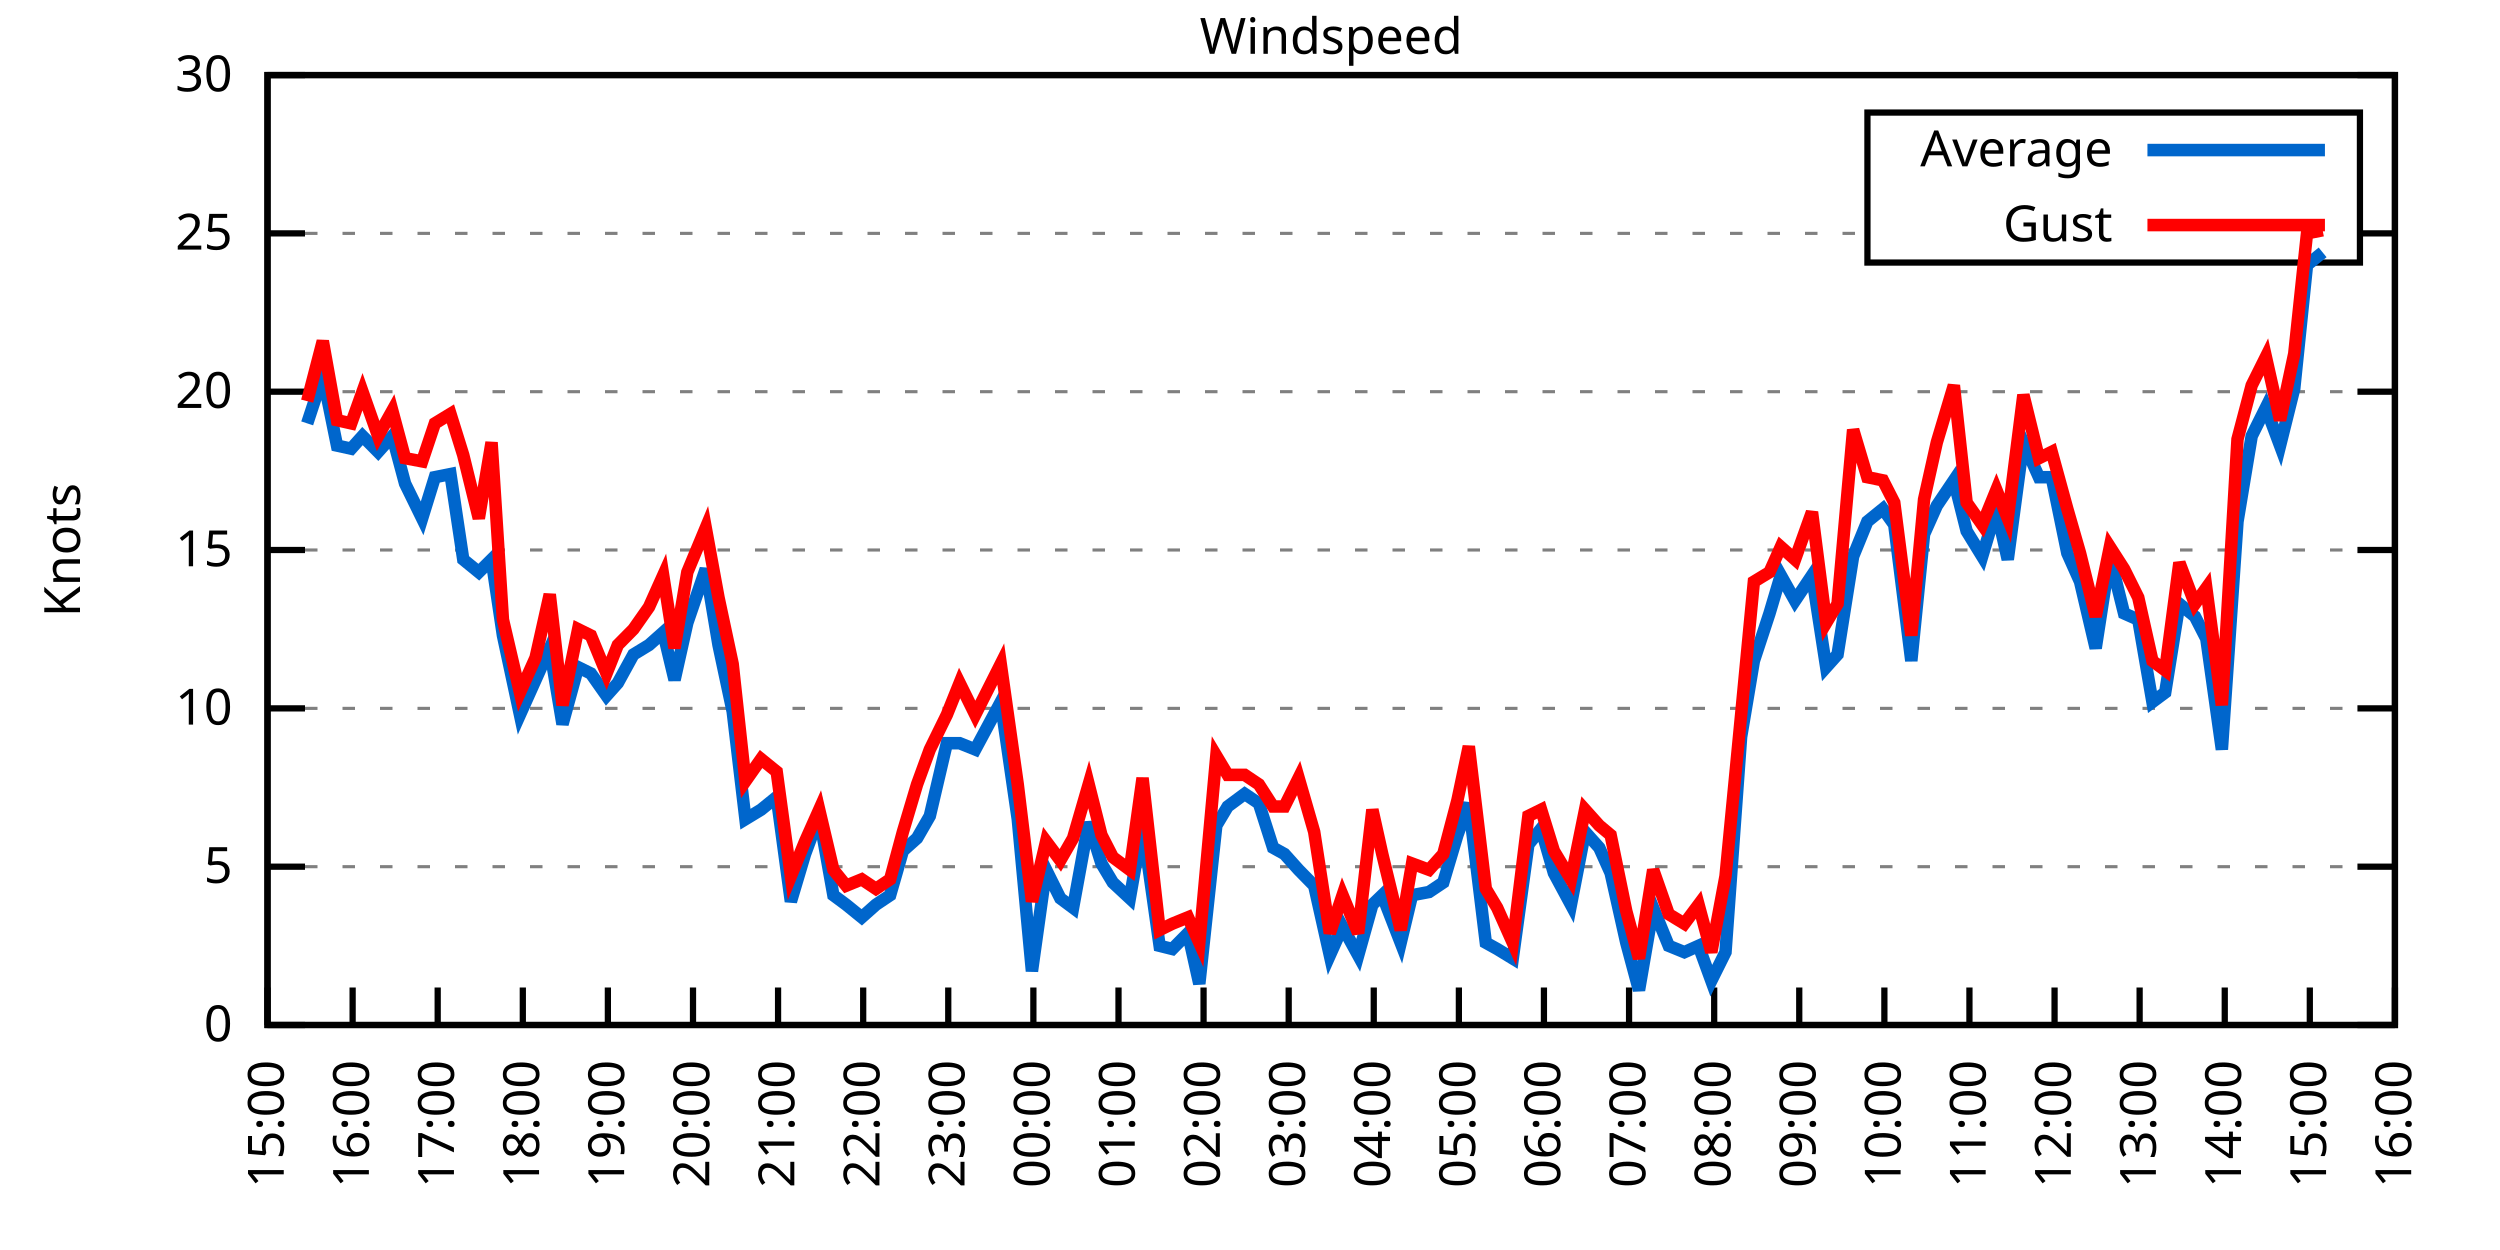
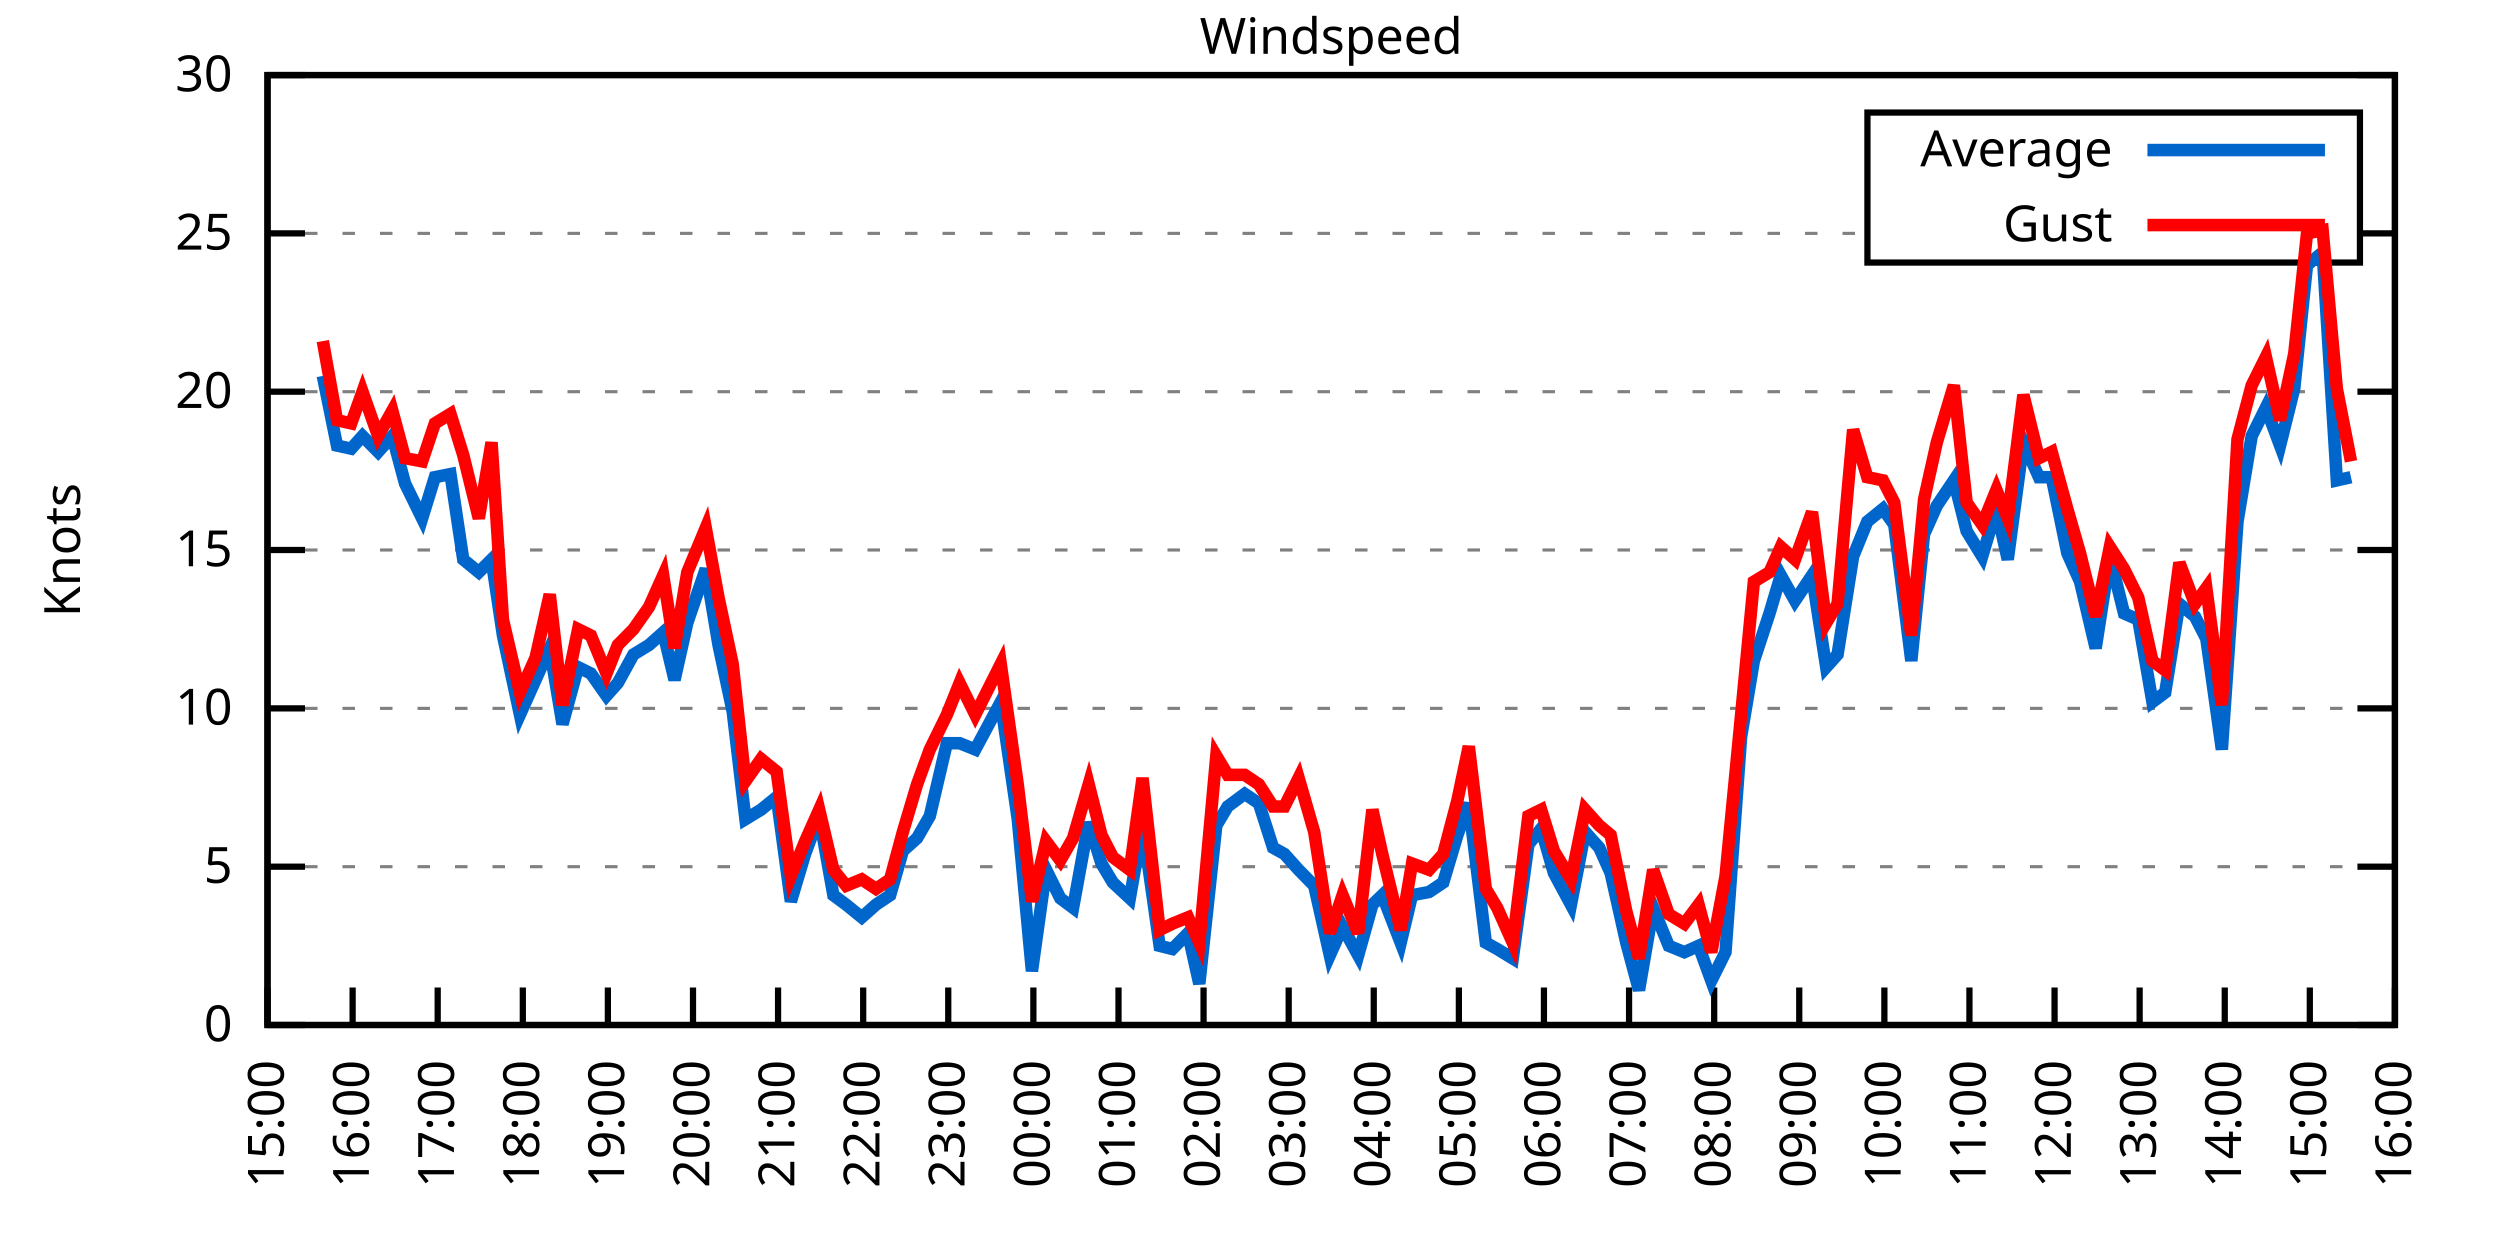
<svg xmlns="http://www.w3.org/2000/svg" xmlns:xlink="http://www.w3.org/1999/xlink" width="400" height="200" viewBox="0 0 400 200">
  <g id="gnuplot_canvas">
    <rect x="0" y="0" width="400" height="200" fill="none" />
    <defs>
      <circle id="gpDot" r="0.5" stroke-width="0.5" stroke="currentColor" />
      <path id="gpPt0" stroke-width="0.333" stroke="currentColor" d="M-1,0 h2 M0,-1 v2" />
      <path id="gpPt1" stroke-width="0.333" stroke="currentColor" d="M-1,-1 L1,1 M1,-1 L-1,1" />
      <path id="gpPt2" stroke-width="0.333" stroke="currentColor" d="M-1,0 L1,0 M0,-1 L0,1 M-1,-1 L1,1 M-1,1 L1,-1" />
      <rect id="gpPt3" stroke-width="0.333" stroke="currentColor" x="-1" y="-1" width="2" height="2" />
      <rect id="gpPt4" stroke-width="0.333" stroke="currentColor" fill="currentColor" x="-1" y="-1" width="2" height="2" />
      <circle id="gpPt5" stroke-width="0.333" stroke="currentColor" cx="0" cy="0" r="1" />
      <use xlink:href="#gpPt5" id="gpPt6" fill="currentColor" stroke="none" />
      <path id="gpPt7" stroke-width="0.333" stroke="currentColor" d="M0,-1.33 L-1.33,0.67 L1.33,0.67 z" />
      <use xlink:href="#gpPt7" id="gpPt8" fill="currentColor" stroke="none" />
      <use xlink:href="#gpPt7" id="gpPt9" stroke="currentColor" transform="rotate(180)" />
      <use xlink:href="#gpPt9" id="gpPt10" fill="currentColor" stroke="none" />
      <use xlink:href="#gpPt3" id="gpPt11" stroke="currentColor" transform="rotate(45)" />
      <use xlink:href="#gpPt11" id="gpPt12" fill="currentColor" stroke="none" />
      <path id="gpPt13" stroke-width="0.333" stroke="currentColor" d="M0,1.330 L1.265,0.411 L0.782,-1.067 L-0.782,-1.076 L-1.265,0.411 z" />
      <use xlink:href="#gpPt13" id="gpPt14" fill="currentColor" stroke="none" />
      <filter id="textbox" filterUnits="objectBoundingBox" x="0" y="0" height="1" width="1">
        <feFlood flood-color="white" flood-opacity="1" result="bgnd" />
        <feComposite in="SourceGraphic" in2="bgnd" operator="atop" />
      </filter>
      <filter id="greybox" filterUnits="objectBoundingBox" x="0" y="0" height="1" width="1">
        <feFlood flood-color="lightgrey" flood-opacity="1" result="grey" />
        <feComposite in="SourceGraphic" in2="grey" operator="atop" />
      </filter>
    </defs>
    <g fill="none" color="white" stroke="currentColor" stroke-width="1.00" stroke-linecap="butt" stroke-linejoin="miter">
</g>
    <g fill="none" color="black" stroke="currentColor" stroke-width="1.00" stroke-linecap="butt" stroke-linejoin="miter">
      <g stroke="none" shape-rendering="crispEdges">
        <polygon fill="rgb(255, 255, 255)" points="42.80,164.00 383.18,164.00 383.18,12.02 42.80,12.02 " />
      </g>
    </g>
    <g fill="none" color="black" stroke="currentColor" stroke-width="1.00" stroke-linecap="butt" stroke-linejoin="miter">
</g>
    <g fill="none" color="black" stroke="black" stroke-width="0.50" stroke-linecap="butt" stroke-linejoin="miter">
</g>
    <g fill="none" color="gray" stroke="currentColor" stroke-width="0.50" stroke-linecap="butt" stroke-linejoin="miter">
      <path stroke="gray" stroke-dasharray="2,4" class="gridline" d="M42.80,164.00 L383.19,164.00  " />
    </g>
    <g fill="none" color="gray" stroke="gray" stroke-width="1.00" stroke-linecap="butt" stroke-linejoin="miter">
</g>
    <g fill="none" color="black" stroke="currentColor" stroke-width="1.00" stroke-linecap="butt" stroke-linejoin="miter">
      <path stroke="black" d="M42.80,164.00 L48.80,164.00 M383.19,164.00 L377.19,164.00  " />
      <g transform="translate(37.20,166.60)" stroke="none" fill="black" font-family="Sans" font-size="8.00" text-anchor="end">
        <text>
          <tspan font-family="Sans"> 0</tspan>
        </text>
      </g>
    </g>
    <g fill="none" color="black" stroke="currentColor" stroke-width="1.00" stroke-linecap="butt" stroke-linejoin="miter">
</g>
    <g fill="none" color="black" stroke="black" stroke-width="0.50" stroke-linecap="butt" stroke-linejoin="miter">
</g>
    <g fill="none" color="gray" stroke="currentColor" stroke-width="0.50" stroke-linecap="butt" stroke-linejoin="miter">
      <path stroke="gray" stroke-dasharray="2,4" class="gridline" d="M42.80,138.67 L383.19,138.67  " />
    </g>
    <g fill="none" color="gray" stroke="gray" stroke-width="1.00" stroke-linecap="butt" stroke-linejoin="miter">
</g>
    <g fill="none" color="black" stroke="currentColor" stroke-width="1.00" stroke-linecap="butt" stroke-linejoin="miter">
      <path stroke="black" d="M42.80,138.67 L48.80,138.67 M383.19,138.67 L377.19,138.67  " />
      <g transform="translate(37.20,141.27)" stroke="none" fill="black" font-family="Sans" font-size="8.00" text-anchor="end">
        <text>
          <tspan font-family="Sans"> 5</tspan>
        </text>
      </g>
    </g>
    <g fill="none" color="black" stroke="currentColor" stroke-width="1.00" stroke-linecap="butt" stroke-linejoin="miter">
</g>
    <g fill="none" color="black" stroke="black" stroke-width="0.50" stroke-linecap="butt" stroke-linejoin="miter">
</g>
    <g fill="none" color="gray" stroke="currentColor" stroke-width="0.50" stroke-linecap="butt" stroke-linejoin="miter">
      <path stroke="gray" stroke-dasharray="2,4" class="gridline" d="M42.80,113.34 L383.19,113.34  " />
    </g>
    <g fill="none" color="gray" stroke="gray" stroke-width="1.00" stroke-linecap="butt" stroke-linejoin="miter">
</g>
    <g fill="none" color="black" stroke="currentColor" stroke-width="1.00" stroke-linecap="butt" stroke-linejoin="miter">
      <path stroke="black" d="M42.80,113.34 L48.80,113.34 M383.19,113.34 L377.19,113.34  " />
      <g transform="translate(37.20,115.94)" stroke="none" fill="black" font-family="Sans" font-size="8.00" text-anchor="end">
        <text>
          <tspan font-family="Sans"> 10</tspan>
        </text>
      </g>
    </g>
    <g fill="none" color="black" stroke="currentColor" stroke-width="1.00" stroke-linecap="butt" stroke-linejoin="miter">
</g>
    <g fill="none" color="black" stroke="black" stroke-width="0.50" stroke-linecap="butt" stroke-linejoin="miter">
</g>
    <g fill="none" color="gray" stroke="currentColor" stroke-width="0.50" stroke-linecap="butt" stroke-linejoin="miter">
      <path stroke="gray" stroke-dasharray="2,4" class="gridline" d="M42.80,88.00 L383.19,88.00  " />
    </g>
    <g fill="none" color="gray" stroke="gray" stroke-width="1.00" stroke-linecap="butt" stroke-linejoin="miter">
</g>
    <g fill="none" color="black" stroke="currentColor" stroke-width="1.00" stroke-linecap="butt" stroke-linejoin="miter">
      <path stroke="black" d="M42.80,88.00 L48.80,88.00 M383.19,88.00 L377.19,88.00  " />
      <g transform="translate(37.20,90.60)" stroke="none" fill="black" font-family="Sans" font-size="8.00" text-anchor="end">
        <text>
          <tspan font-family="Sans"> 15</tspan>
        </text>
      </g>
    </g>
    <g fill="none" color="black" stroke="currentColor" stroke-width="1.00" stroke-linecap="butt" stroke-linejoin="miter">
</g>
    <g fill="none" color="black" stroke="black" stroke-width="0.50" stroke-linecap="butt" stroke-linejoin="miter">
</g>
    <g fill="none" color="gray" stroke="currentColor" stroke-width="0.50" stroke-linecap="butt" stroke-linejoin="miter">
      <path stroke="gray" stroke-dasharray="2,4" class="gridline" d="M42.80,62.67 L383.19,62.67  " />
    </g>
    <g fill="none" color="gray" stroke="gray" stroke-width="1.00" stroke-linecap="butt" stroke-linejoin="miter">
</g>
    <g fill="none" color="black" stroke="currentColor" stroke-width="1.00" stroke-linecap="butt" stroke-linejoin="miter">
      <path stroke="black" d="M42.80,62.67 L48.80,62.67 M383.19,62.67 L377.19,62.67  " />
      <g transform="translate(37.20,65.27)" stroke="none" fill="black" font-family="Sans" font-size="8.00" text-anchor="end">
        <text>
          <tspan font-family="Sans"> 20</tspan>
        </text>
      </g>
    </g>
    <g fill="none" color="black" stroke="currentColor" stroke-width="1.00" stroke-linecap="butt" stroke-linejoin="miter">
</g>
    <g fill="none" color="black" stroke="black" stroke-width="0.50" stroke-linecap="butt" stroke-linejoin="miter">
</g>
    <g fill="none" color="gray" stroke="currentColor" stroke-width="0.50" stroke-linecap="butt" stroke-linejoin="miter">
      <path stroke="gray" stroke-dasharray="2,4" class="gridline" d="M42.80,37.34 L298.79,37.34 M377.59,37.34 L383.19,37.34  " />
    </g>
    <g fill="none" color="gray" stroke="gray" stroke-width="1.00" stroke-linecap="butt" stroke-linejoin="miter">
</g>
    <g fill="none" color="black" stroke="currentColor" stroke-width="1.00" stroke-linecap="butt" stroke-linejoin="miter">
      <path stroke="black" d="M42.80,37.34 L48.80,37.34 M383.19,37.34 L377.19,37.34  " />
      <g transform="translate(37.20,39.94)" stroke="none" fill="black" font-family="Sans" font-size="8.00" text-anchor="end">
        <text>
          <tspan font-family="Sans"> 25</tspan>
        </text>
      </g>
    </g>
    <g fill="none" color="black" stroke="currentColor" stroke-width="1.00" stroke-linecap="butt" stroke-linejoin="miter">
</g>
    <g fill="none" color="black" stroke="black" stroke-width="0.50" stroke-linecap="butt" stroke-linejoin="miter">
</g>
    <g fill="none" color="gray" stroke="currentColor" stroke-width="0.50" stroke-linecap="butt" stroke-linejoin="miter">
      <path stroke="gray" stroke-dasharray="2,4" class="gridline" d="M42.80,12.01 L383.19,12.01  " />
    </g>
    <g fill="none" color="gray" stroke="gray" stroke-width="1.00" stroke-linecap="butt" stroke-linejoin="miter">
</g>
    <g fill="none" color="black" stroke="currentColor" stroke-width="1.00" stroke-linecap="butt" stroke-linejoin="miter">
      <path stroke="black" d="M42.80,12.01 L48.80,12.01 M383.19,12.01 L377.19,12.01  " />
      <g transform="translate(37.20,14.61)" stroke="none" fill="black" font-family="Sans" font-size="8.00" text-anchor="end">
        <text>
          <tspan font-family="Sans"> 30</tspan>
        </text>
      </g>
    </g>
    <g fill="none" color="black" stroke="currentColor" stroke-width="1.00" stroke-linecap="butt" stroke-linejoin="miter">
      <path stroke="black" d="M42.80,164.00 L42.80,158.00  " />
      <g transform="translate(45.40,169.60) rotate(270.00)" stroke="none" fill="black" font-family="Sans" font-size="8.00" text-anchor="end">
        <text>
          <tspan font-family="Sans">15:00</tspan>
        </text>
      </g>
    </g>
    <g fill="none" color="black" stroke="currentColor" stroke-width="1.00" stroke-linecap="butt" stroke-linejoin="miter">
      <path stroke="black" d="M56.42,164.00 L56.42,158.00  " />
      <g transform="translate(59.02,169.60) rotate(270.00)" stroke="none" fill="black" font-family="Sans" font-size="8.00" text-anchor="end">
        <text>
          <tspan font-family="Sans">16:00</tspan>
        </text>
      </g>
    </g>
    <g fill="none" color="black" stroke="currentColor" stroke-width="1.00" stroke-linecap="butt" stroke-linejoin="miter">
      <path stroke="black" d="M70.03,164.00 L70.03,158.00  " />
      <g transform="translate(72.63,169.60) rotate(270.00)" stroke="none" fill="black" font-family="Sans" font-size="8.00" text-anchor="end">
        <text>
          <tspan font-family="Sans">17:00</tspan>
        </text>
      </g>
    </g>
    <g fill="none" color="black" stroke="currentColor" stroke-width="1.00" stroke-linecap="butt" stroke-linejoin="miter">
      <path stroke="black" d="M83.65,164.00 L83.65,158.00  " />
      <g transform="translate(86.25,169.60) rotate(270.00)" stroke="none" fill="black" font-family="Sans" font-size="8.00" text-anchor="end">
        <text>
          <tspan font-family="Sans">18:00</tspan>
        </text>
      </g>
    </g>
    <g fill="none" color="black" stroke="currentColor" stroke-width="1.00" stroke-linecap="butt" stroke-linejoin="miter">
      <path stroke="black" d="M97.26,164.00 L97.26,158.00  " />
      <g transform="translate(99.86,169.60) rotate(270.00)" stroke="none" fill="black" font-family="Sans" font-size="8.00" text-anchor="end">
        <text>
          <tspan font-family="Sans">19:00</tspan>
        </text>
      </g>
    </g>
    <g fill="none" color="black" stroke="currentColor" stroke-width="1.00" stroke-linecap="butt" stroke-linejoin="miter">
      <path stroke="black" d="M110.88,164.00 L110.88,158.00  " />
      <g transform="translate(113.48,169.60) rotate(270.00)" stroke="none" fill="black" font-family="Sans" font-size="8.00" text-anchor="end">
        <text>
          <tspan font-family="Sans">20:00</tspan>
        </text>
      </g>
    </g>
    <g fill="none" color="black" stroke="currentColor" stroke-width="1.00" stroke-linecap="butt" stroke-linejoin="miter">
      <path stroke="black" d="M124.49,164.00 L124.49,158.00  " />
      <g transform="translate(127.09,169.60) rotate(270.00)" stroke="none" fill="black" font-family="Sans" font-size="8.00" text-anchor="end">
        <text>
          <tspan font-family="Sans">21:00</tspan>
        </text>
      </g>
    </g>
    <g fill="none" color="black" stroke="currentColor" stroke-width="1.00" stroke-linecap="butt" stroke-linejoin="miter">
      <path stroke="black" d="M138.11,164.00 L138.11,158.00  " />
      <g transform="translate(140.71,169.60) rotate(270.00)" stroke="none" fill="black" font-family="Sans" font-size="8.00" text-anchor="end">
        <text>
          <tspan font-family="Sans">22:00</tspan>
        </text>
      </g>
    </g>
    <g fill="none" color="black" stroke="currentColor" stroke-width="1.00" stroke-linecap="butt" stroke-linejoin="miter">
      <path stroke="black" d="M151.72,164.00 L151.72,158.00  " />
      <g transform="translate(154.32,169.60) rotate(270.00)" stroke="none" fill="black" font-family="Sans" font-size="8.00" text-anchor="end">
        <text>
          <tspan font-family="Sans">23:00</tspan>
        </text>
      </g>
    </g>
    <g fill="none" color="black" stroke="currentColor" stroke-width="1.00" stroke-linecap="butt" stroke-linejoin="miter">
      <path stroke="black" d="M165.34,164.00 L165.34,158.00  " />
      <g transform="translate(167.94,169.60) rotate(270.00)" stroke="none" fill="black" font-family="Sans" font-size="8.00" text-anchor="end">
        <text>
          <tspan font-family="Sans">00:00</tspan>
        </text>
      </g>
    </g>
    <g fill="none" color="black" stroke="currentColor" stroke-width="1.00" stroke-linecap="butt" stroke-linejoin="miter">
      <path stroke="black" d="M178.96,164.00 L178.96,158.00  " />
      <g transform="translate(181.56,169.60) rotate(270.00)" stroke="none" fill="black" font-family="Sans" font-size="8.00" text-anchor="end">
        <text>
          <tspan font-family="Sans">01:00</tspan>
        </text>
      </g>
    </g>
    <g fill="none" color="black" stroke="currentColor" stroke-width="1.00" stroke-linecap="butt" stroke-linejoin="miter">
      <path stroke="black" d="M192.57,164.00 L192.57,158.00  " />
      <g transform="translate(195.17,169.60) rotate(270.00)" stroke="none" fill="black" font-family="Sans" font-size="8.00" text-anchor="end">
        <text>
          <tspan font-family="Sans">02:00</tspan>
        </text>
      </g>
    </g>
    <g fill="none" color="black" stroke="currentColor" stroke-width="1.00" stroke-linecap="butt" stroke-linejoin="miter">
      <path stroke="black" d="M206.19,164.00 L206.19,158.00  " />
      <g transform="translate(208.79,169.60) rotate(270.00)" stroke="none" fill="black" font-family="Sans" font-size="8.00" text-anchor="end">
        <text>
          <tspan font-family="Sans">03:00</tspan>
        </text>
      </g>
    </g>
    <g fill="none" color="black" stroke="currentColor" stroke-width="1.00" stroke-linecap="butt" stroke-linejoin="miter">
      <path stroke="black" d="M219.80,164.00 L219.80,158.00  " />
      <g transform="translate(222.40,169.60) rotate(270.00)" stroke="none" fill="black" font-family="Sans" font-size="8.00" text-anchor="end">
        <text>
          <tspan font-family="Sans">04:00</tspan>
        </text>
      </g>
    </g>
    <g fill="none" color="black" stroke="currentColor" stroke-width="1.00" stroke-linecap="butt" stroke-linejoin="miter">
      <path stroke="black" d="M233.42,164.00 L233.42,158.00  " />
      <g transform="translate(236.02,169.60) rotate(270.00)" stroke="none" fill="black" font-family="Sans" font-size="8.00" text-anchor="end">
        <text>
          <tspan font-family="Sans">05:00</tspan>
        </text>
      </g>
    </g>
    <g fill="none" color="black" stroke="currentColor" stroke-width="1.00" stroke-linecap="butt" stroke-linejoin="miter">
      <path stroke="black" d="M247.03,164.00 L247.03,158.00  " />
      <g transform="translate(249.63,169.60) rotate(270.00)" stroke="none" fill="black" font-family="Sans" font-size="8.00" text-anchor="end">
        <text>
          <tspan font-family="Sans">06:00</tspan>
        </text>
      </g>
    </g>
    <g fill="none" color="black" stroke="currentColor" stroke-width="1.00" stroke-linecap="butt" stroke-linejoin="miter">
      <path stroke="black" d="M260.65,164.00 L260.65,158.00  " />
      <g transform="translate(263.25,169.60) rotate(270.00)" stroke="none" fill="black" font-family="Sans" font-size="8.00" text-anchor="end">
        <text>
          <tspan font-family="Sans">07:00</tspan>
        </text>
      </g>
    </g>
    <g fill="none" color="black" stroke="currentColor" stroke-width="1.00" stroke-linecap="butt" stroke-linejoin="miter">
      <path stroke="black" d="M274.27,164.00 L274.27,158.00  " />
      <g transform="translate(276.87,169.60) rotate(270.00)" stroke="none" fill="black" font-family="Sans" font-size="8.00" text-anchor="end">
        <text>
          <tspan font-family="Sans">08:00</tspan>
        </text>
      </g>
    </g>
    <g fill="none" color="black" stroke="currentColor" stroke-width="1.00" stroke-linecap="butt" stroke-linejoin="miter">
      <path stroke="black" d="M287.88,164.00 L287.88,158.00  " />
      <g transform="translate(290.48,169.60) rotate(270.00)" stroke="none" fill="black" font-family="Sans" font-size="8.00" text-anchor="end">
        <text>
          <tspan font-family="Sans">09:00</tspan>
        </text>
      </g>
    </g>
    <g fill="none" color="black" stroke="currentColor" stroke-width="1.00" stroke-linecap="butt" stroke-linejoin="miter">
      <path stroke="black" d="M301.50,164.00 L301.50,158.00  " />
      <g transform="translate(304.10,169.60) rotate(270.00)" stroke="none" fill="black" font-family="Sans" font-size="8.00" text-anchor="end">
        <text>
          <tspan font-family="Sans">10:00</tspan>
        </text>
      </g>
    </g>
    <g fill="none" color="black" stroke="currentColor" stroke-width="1.00" stroke-linecap="butt" stroke-linejoin="miter">
      <path stroke="black" d="M315.11,164.00 L315.11,158.00  " />
      <g transform="translate(317.71,169.60) rotate(270.00)" stroke="none" fill="black" font-family="Sans" font-size="8.00" text-anchor="end">
        <text>
          <tspan font-family="Sans">11:00</tspan>
        </text>
      </g>
    </g>
    <g fill="none" color="black" stroke="currentColor" stroke-width="1.00" stroke-linecap="butt" stroke-linejoin="miter">
      <path stroke="black" d="M328.73,164.00 L328.73,158.00  " />
      <g transform="translate(331.33,169.60) rotate(270.00)" stroke="none" fill="black" font-family="Sans" font-size="8.00" text-anchor="end">
        <text>
          <tspan font-family="Sans">12:00</tspan>
        </text>
      </g>
    </g>
    <g fill="none" color="black" stroke="currentColor" stroke-width="1.00" stroke-linecap="butt" stroke-linejoin="miter">
      <path stroke="black" d="M342.34,164.00 L342.34,158.00  " />
      <g transform="translate(344.94,169.60) rotate(270.00)" stroke="none" fill="black" font-family="Sans" font-size="8.00" text-anchor="end">
        <text>
          <tspan font-family="Sans">13:00</tspan>
        </text>
      </g>
    </g>
    <g fill="none" color="black" stroke="currentColor" stroke-width="1.00" stroke-linecap="butt" stroke-linejoin="miter">
      <path stroke="black" d="M355.96,164.00 L355.96,158.00  " />
      <g transform="translate(358.56,169.60) rotate(270.00)" stroke="none" fill="black" font-family="Sans" font-size="8.00" text-anchor="end">
        <text>
          <tspan font-family="Sans">14:00</tspan>
        </text>
      </g>
    </g>
    <g fill="none" color="black" stroke="currentColor" stroke-width="1.00" stroke-linecap="butt" stroke-linejoin="miter">
      <path stroke="black" d="M369.57,164.00 L369.57,158.00  " />
      <g transform="translate(372.17,169.60) rotate(270.00)" stroke="none" fill="black" font-family="Sans" font-size="8.00" text-anchor="end">
        <text>
          <tspan font-family="Sans">15:00</tspan>
        </text>
      </g>
    </g>
    <g fill="none" color="black" stroke="currentColor" stroke-width="1.00" stroke-linecap="butt" stroke-linejoin="miter">
      <path stroke="black" d="M383.19,164.00 L383.19,158.00  " />
      <g transform="translate(385.79,169.60) rotate(270.00)" stroke="none" fill="black" font-family="Sans" font-size="8.00" text-anchor="end">
        <text>
          <tspan font-family="Sans">16:00</tspan>
        </text>
      </g>
    </g>
    <g fill="none" color="black" stroke="currentColor" stroke-width="1.00" stroke-linecap="butt" stroke-linejoin="miter">
</g>
    <g fill="none" color="black" stroke="currentColor" stroke-width="1.00" stroke-linecap="butt" stroke-linejoin="miter">
      <path stroke="black" d="M42.80,12.01 L42.80,164.00 L383.19,164.00 L383.19,12.01 L42.80,12.01 Z  " />
    </g>
    <g fill="none" color="black" stroke="currentColor" stroke-width="1.00" stroke-linecap="butt" stroke-linejoin="miter">
</g>
    <g fill="none" color="black" stroke="currentColor" stroke-width="1.00" stroke-linecap="butt" stroke-linejoin="miter">
      <path stroke="black" d="M298.79,42.01 L298.79,18.01 L377.59,18.01 L377.59,42.01 L298.79,42.01 Z  " />
    </g>
    <g id="Windspeed_plot_1">
      <g fill="none" color="white" stroke="black" stroke-width="2.00" stroke-linecap="butt" stroke-linejoin="miter">
</g>
      <g fill="none" color="black" stroke="currentColor" stroke-width="2.00" stroke-linecap="butt" stroke-linejoin="miter">
        <g transform="translate(337.99,26.61)" stroke="none" fill="black" font-family="Sans" font-size="8.00" text-anchor="end">
          <text>
            <tspan font-family="Sans">Average</tspan>
          </text>
        </g>
      </g>
      <g fill="none" color="black" stroke="currentColor" stroke-width="2.00" stroke-linecap="butt" stroke-linejoin="miter">
-         <path stroke="rgb(  0, 102, 204)" d="M343.59,24.01 L371.99,24.01 M49.15,67.74 L51.65,60.14 L53.92,71.29 L56.19,71.79 L58.00,69.77 L60.50,72.30   L62.77,69.77 L64.81,77.37 L67.54,82.94 L69.58,76.35 L72.07,75.85 L74.12,89.52 L76.61,91.55 L78.65,89.52   L80.47,101.68 L83.19,114.35 L85.69,108.78 L87.96,103.71 L90.00,115.87 L92.50,106.75 L94.54,107.76 L97.04,111.31   L98.85,109.28 L101.35,104.72 L103.84,103.20 L106.11,101.18 L107.93,108.78 L109.97,99.66 L112.92,91.04 L114.96,103.20   L117.23,113.84 L119.27,131.07 L121.77,129.55 L124.27,127.52 L126.54,144.24 L128.81,136.64 L131.07,130.56 L133.34,143.23   L135.39,144.75 L137.88,146.77 L140.15,144.75 L142.42,143.23 L144.46,136.14 L146.73,134.11 L148.77,130.56 L151.50,118.91   L153.54,118.91 L156.04,119.92 L160.12,112.32 L162.84,131.07 L165.11,155.39 L167.38,139.17 L169.65,143.73 L171.69,145.25   L174.19,131.58 L176.23,138.16 L178.05,141.20 L180.77,143.73 L182.81,132.08 L185.54,151.33 L187.58,151.84 L190.08,149.31   L191.89,157.41 L194.61,132.08 L196.43,129.04 L199.15,127.02 L201.42,128.54 L203.69,135.63 L205.51,136.64 L207.78,139.17   L210.27,141.71 L212.77,152.85 L214.81,148.29 L217.31,152.85 L219.58,144.75 L221.16,143.23 L224.11,150.83 L225.93,143.23   L228.65,142.72 L230.92,141.20 L233.19,133.60 L235.01,128.54 L237.73,150.83 L239.55,151.84 L242.04,153.36 L244.54,135.12   L246.58,132.59 L248.62,139.68 L251.35,144.75 L253.61,133.10 L255.88,135.63 L257.70,139.68 L260.20,150.83 L262.24,158.43   L264.51,145.25 L267.00,151.33 L269.50,152.35 L271.77,151.33 L273.81,156.91 L276.08,152.35 L278.58,117.90 L280.62,105.74   L283.12,98.14 L284.93,92.06 L287.20,96.11 L289.92,92.06 L292.19,106.75 L294.01,104.72 L296.50,89.02 L298.77,83.45   L301.27,81.42 L303.08,83.95 L305.81,105.74 L307.85,85.47 L309.89,80.91 L312.62,76.86 L314.66,84.97 L317.15,89.02   L319.42,81.42 L321.24,89.52 L323.74,70.78 L326.23,76.35 L328.27,76.35 L330.77,88.51 L332.81,93.07 L335.31,103.71   L337.58,89.02 L339.85,98.14 L342.12,99.15 L344.39,112.32 L346.43,110.80 L348.70,96.62 L351.19,98.64 L353.01,102.19   L355.50,119.92 L358.00,83.45 L360.27,69.77 L362.54,65.21 L364.81,71.29 L367.08,62.17 L369.12,42.41 L371.62,40.38    " />
+         <path stroke="rgb(  0, 102, 204)" d="M343.59,24.01 L371.99,24.01 M51.65,60.14 L53.92,71.29 L56.19,71.79 L58.00,69.77 L60.50,72.30 L62.77,69.77   L64.81,77.37 L67.54,82.94 L69.58,76.35 L72.07,75.85 L74.12,89.52 L76.61,91.55 L78.65,89.52 L80.47,101.68   L83.19,114.35 L85.69,108.78 L87.96,103.71 L90.00,115.87 L92.50,106.75 L94.54,107.76 L97.04,111.31 L98.85,109.28   L101.35,104.72 L103.84,103.20 L106.11,101.18 L107.93,108.78 L109.97,99.66 L112.92,91.04 L114.96,103.20 L117.23,113.84   L119.27,131.07 L121.77,129.55 L124.27,127.52 L126.54,144.24 L128.81,136.64 L131.07,130.56 L133.34,143.23 L135.39,144.75   L137.88,146.77 L140.15,144.75 L142.42,143.23 L144.46,136.14 L146.73,134.11 L148.77,130.56 L151.50,118.91 L153.54,118.91   L156.04,119.92 L160.12,112.32 L162.84,131.07 L165.11,155.39 L167.38,139.17 L169.65,143.73 L171.69,145.25 L174.19,131.58   L176.23,138.16 L178.05,141.20 L180.77,143.73 L182.81,132.08 L185.54,151.33 L187.58,151.84 L190.08,149.31 L191.89,157.41   L194.61,132.08 L196.43,129.04 L199.15,127.02 L201.42,128.54 L203.69,135.63 L205.51,136.64 L207.78,139.17 L210.27,141.71   L212.77,152.85 L214.81,148.29 L217.31,152.85 L219.58,144.75 L221.16,143.23 L224.11,150.83 L225.93,143.23 L228.65,142.72   L230.92,141.20 L233.19,133.60 L235.01,128.54 L237.73,150.83 L239.55,151.84 L242.04,153.36 L244.54,135.12 L246.58,132.59   L248.62,139.68 L251.35,144.75 L253.61,133.10 L255.88,135.63 L257.70,139.68 L260.20,150.83 L262.24,158.43 L264.51,145.25   L267.00,151.33 L269.50,152.35 L271.77,151.33 L273.81,156.91 L276.08,152.35 L278.58,117.90 L280.62,105.74 L283.12,98.14   L284.93,92.06 L287.20,96.11 L289.92,92.06 L292.19,106.75 L294.01,104.72 L296.50,89.02 L298.77,83.45 L301.27,81.42   L303.08,83.95 L305.81,105.74 L307.85,85.47 L309.89,80.91 L312.62,76.86 L314.66,84.97 L317.15,89.02 L319.42,81.42   L321.24,89.52 L323.74,70.78 L326.23,76.35 L328.27,76.35 L330.77,88.51 L332.81,93.07 L335.31,103.71 L337.58,89.02   L339.85,98.14 L342.12,99.15 L344.39,112.32 L346.43,110.80 L348.70,96.62 L351.19,98.64 L353.01,102.19 L355.50,119.92   L358.00,83.45 L360.27,69.77 L362.54,65.21 L364.81,71.29 L367.08,62.17 L369.12,42.41 L371.62,40.38 L373.89,76.86   L376.16,76.35  " />
      </g>
    </g>
    <g id="Windspeed_plot_2">
      <g fill="none" color="black" stroke="currentColor" stroke-width="2.00" stroke-linecap="butt" stroke-linejoin="miter">
        <g transform="translate(337.99,38.61)" stroke="none" fill="black" font-family="Sans" font-size="8.00" text-anchor="end">
          <text>
            <tspan font-family="Sans">Gust</tspan>
          </text>
        </g>
      </g>
      <g fill="none" color="black" stroke="currentColor" stroke-width="2.00" stroke-linecap="butt" stroke-linejoin="miter">
-         <path stroke="rgb(255,   0,   0)" d="M343.59,36.01 L371.99,36.01 M49.15,64.19 L51.65,54.57 L53.92,67.23 L56.19,67.74 L58.00,62.67 L60.50,69.77   L62.77,65.71 L64.81,73.31 L67.54,73.82 L69.58,67.74 L72.07,66.22 L74.12,72.81 L76.61,82.94 L78.65,70.78   L80.47,99.15 L83.19,110.80 L85.69,105.23 L87.96,95.10 L90.00,112.83 L92.50,100.67 L94.54,101.68 L97.04,107.76   L98.85,103.20 L101.35,100.67 L103.84,97.12 L106.11,92.06 L107.93,103.71 L109.97,91.55 L112.92,84.46 L114.96,95.60   L117.23,106.24 L119.27,124.99 L121.77,121.44 L124.27,123.47 L126.54,140.19 L128.81,134.62 L131.07,129.55 L133.34,139.17   L135.39,141.71 L137.88,140.69 L140.15,142.21 L142.42,140.69 L144.46,133.10 L146.73,125.50 L148.77,119.92 L151.50,114.35   L153.54,109.28 L156.04,114.35 L160.12,106.24 L162.84,125.50 L165.11,144.24 L167.38,134.62 L169.65,137.66 L171.69,134.11   L174.19,125.50 L176.23,133.60 L178.05,137.15 L180.77,139.17 L182.81,124.48 L185.54,148.80 L187.58,147.79 L190.08,146.77   L191.89,150.83 L194.61,120.94 L196.43,123.98 L199.15,123.98 L201.42,125.50 L203.69,129.04 L205.51,129.04 L207.78,124.48   L210.27,133.10 L212.77,149.31 L214.81,143.23 L217.31,149.31 L219.58,129.55 L221.16,136.64 L224.11,148.80 L225.93,138.16   L228.65,139.17 L230.92,136.64 L233.19,128.03 L235.01,119.42 L237.73,142.21 L239.55,145.25 L242.04,150.83 L244.54,130.56   L246.58,129.55 L248.62,136.14 L251.35,140.69 L253.61,129.55 L255.88,132.08 L257.70,133.60 L260.20,145.76 L262.24,153.36   L264.51,139.17 L267.00,146.27 L269.50,147.79 L271.77,144.75 L273.81,152.35 L276.08,140.19 L278.58,114.35 L280.62,93.07   L283.12,91.55 L284.93,87.50 L287.20,89.52 L289.92,81.93 L292.19,99.66 L294.01,96.62 L296.50,68.75 L298.77,76.35   L301.27,76.86 L303.08,80.41 L305.81,101.68 L307.85,79.90 L309.89,70.78 L312.62,61.66 L314.66,80.41 L317.15,83.95   L319.42,78.38 L321.24,82.94 L323.74,63.18 L326.23,73.31 L328.27,72.30 L330.77,81.42 L332.81,88.51 L335.31,98.64   L337.58,87.50 L339.85,91.04 L342.12,95.60 L344.39,105.74 L346.43,107.26 L348.70,90.03 L351.19,96.62 L353.01,94.08   L355.50,112.83 L358.00,70.27 L360.27,61.66 L362.54,57.10 L364.81,67.23 L367.08,56.59 L369.12,37.34 L371.62,36.84    " />
+         <path stroke="rgb(255,   0,   0)" d="M343.59,36.01 L371.99,36.01 M51.65,54.57 L53.92,67.23 L56.19,67.74 L58.00,62.67 L60.50,69.77 L62.77,65.71   L64.81,73.31 L67.54,73.82 L69.58,67.74 L72.07,66.22 L74.12,72.81 L76.61,82.94 L78.65,70.78 L80.47,99.15   L83.19,110.80 L85.69,105.23 L87.96,95.10 L90.00,112.83 L92.50,100.67 L94.54,101.68 L97.04,107.76 L98.85,103.20   L101.35,100.67 L103.84,97.12 L106.11,92.06 L107.93,103.71 L109.97,91.55 L112.92,84.46 L114.96,95.60 L117.23,106.24   L119.27,124.99 L121.77,121.44 L124.27,123.47 L126.54,140.19 L128.81,134.62 L131.07,129.55 L133.34,139.17 L135.39,141.71   L137.88,140.69 L140.15,142.21 L142.42,140.69 L144.46,133.10 L146.73,125.50 L148.77,119.92 L151.50,114.35 L153.54,109.28   L156.04,114.35 L160.12,106.24 L162.84,125.50 L165.11,144.24 L167.38,134.62 L169.65,137.66 L171.69,134.11 L174.19,125.50   L176.23,133.60 L178.05,137.15 L180.77,139.17 L182.81,124.48 L185.54,148.80 L187.58,147.79 L190.08,146.77 L191.89,150.83   L194.61,120.94 L196.43,123.98 L199.15,123.98 L201.42,125.50 L203.69,129.04 L205.51,129.04 L207.78,124.48 L210.27,133.10   L212.77,149.31 L214.81,143.23 L217.31,149.31 L219.58,129.55 L221.16,136.64 L224.11,148.80 L225.93,138.16 L228.65,139.17   L230.92,136.64 L233.19,128.03 L235.01,119.42 L237.73,142.21 L239.55,145.25 L242.04,150.83 L244.54,130.56 L246.58,129.55   L248.62,136.14 L251.35,140.69 L253.61,129.55 L255.88,132.08 L257.70,133.60 L260.20,145.76 L262.24,153.36 L264.51,139.17   L267.00,146.27 L269.50,147.79 L271.77,144.75 L273.81,152.35 L276.08,140.19 L278.58,114.35 L280.62,93.07 L283.12,91.55   L284.93,87.50 L287.20,89.52 L289.92,81.93 L292.19,99.66 L294.01,96.62 L296.50,68.75 L298.77,76.35 L301.27,76.86   L303.08,80.41 L305.81,101.68 L307.85,79.90 L309.89,70.78 L312.62,61.66 L314.66,80.41 L317.15,83.95 L319.42,78.38   L321.24,82.94 L323.74,63.18 L326.23,73.31 L328.27,72.30 L330.77,81.42 L332.81,88.51 L335.31,98.64 L337.58,87.50   L339.85,91.04 L342.12,95.60 L344.39,105.74 L346.43,107.26 L348.70,90.03 L351.19,96.62 L353.01,94.08 L355.50,112.83   L358.00,70.27 L360.27,61.66 L362.54,57.10 L364.81,67.23 L367.08,56.59 L369.12,37.34 L371.62,36.84 L373.89,62.17   L376.16,73.82  " />
      </g>
    </g>
    <g fill="none" color="black" stroke="currentColor" stroke-width="2.00" stroke-linecap="butt" stroke-linejoin="miter">
</g>
    <g fill="none" color="black" stroke="black" stroke-width="1.00" stroke-linecap="butt" stroke-linejoin="miter">
</g>
    <g fill="none" color="black" stroke="currentColor" stroke-width="1.00" stroke-linecap="butt" stroke-linejoin="miter">
      <path stroke="black" d="M42.80,12.01 L42.80,164.00 L383.19,164.00 L383.19,12.01 L42.80,12.01 Z  " />
      <g transform="translate(12.80,88.01) rotate(270.00)" stroke="none" fill="black" font-family="Sans" font-size="8.00" text-anchor="middle">
        <text>
          <tspan font-family="Sans">Knots</tspan>
        </text>
      </g>
    </g>
    <g fill="none" color="black" stroke="currentColor" stroke-width="1.00" stroke-linecap="butt" stroke-linejoin="miter">
</g>
    <g fill="none" color="black" stroke="currentColor" stroke-width="1.00" stroke-linecap="butt" stroke-linejoin="miter">
      <g transform="translate(212.99,8.61)" stroke="none" fill="black" font-family="Sans" font-size="8.00" text-anchor="middle">
        <text>
          <tspan font-family="Sans">Windspeed</tspan>
        </text>
      </g>
    </g>
    <g fill="none" color="black" stroke="currentColor" stroke-width="1.00" stroke-linecap="butt" stroke-linejoin="miter">
</g>
  </g>
</svg>
